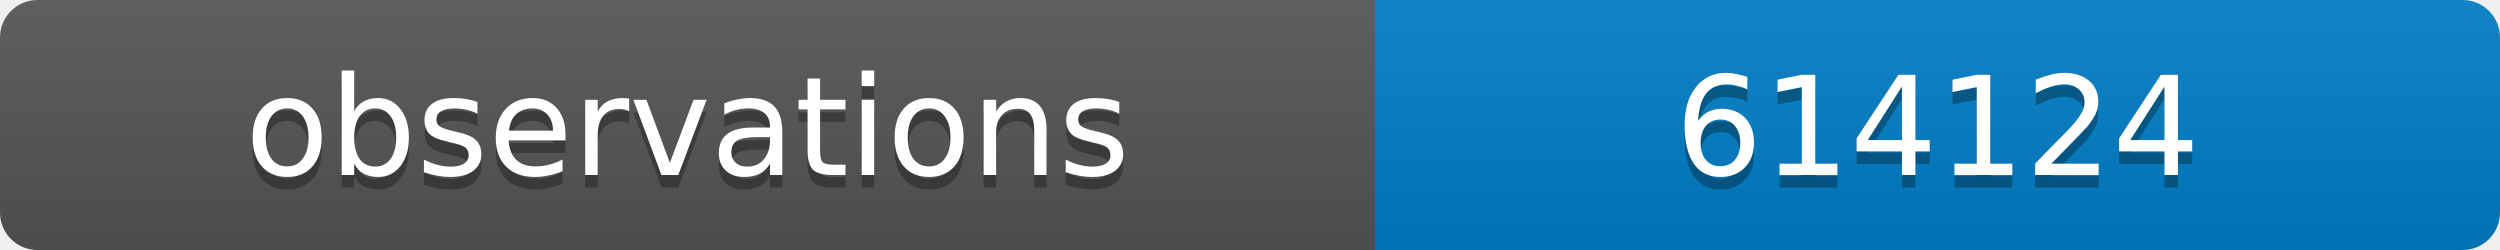
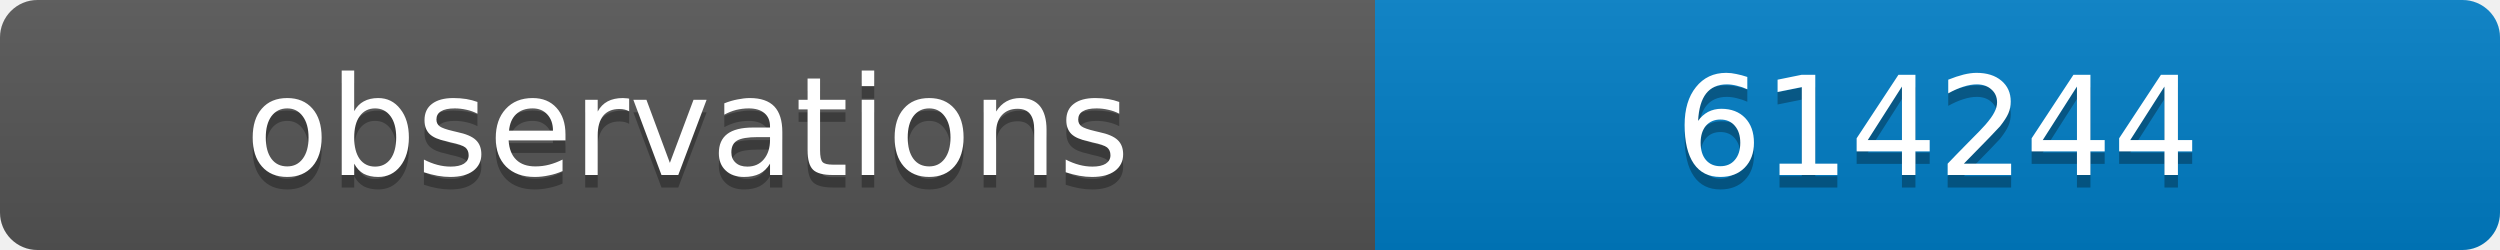
<svg xmlns="http://www.w3.org/2000/svg" width="200" height="20">
  <linearGradient id="b" x2="0" y2="100%">
    <stop offset="0" stop-color="#bbb" stop-opacity=".1" />
    <stop offset="1" stop-opacity=".1" />
  </linearGradient>
  <clipPath id="a">
    <rect width="200" height="20" rx="3" fill="#fff" />
  </clipPath>
  <g clip-path="url(#a)">
    <path fill="#555" d="M0 0h110v20H0z" />
    <path fill="#007ec6" d="M110 0h90v20H110z" />
    <path fill="url(#b)" d="M0 0h200v20H0z" />
  </g>
  <g fill="#fff" text-anchor="middle" font-family="DejaVu Sans,Verdana,Geneva,sans-serif" font-size="11">
    <text x="55" y="15" fill="#010101" fill-opacity=".3">observations</text>
    <text x="55" y="14">observations</text>
-     <text x="155" y="15" fill="#010101" fill-opacity=".3">614124</text>
-     <text x="155" y="14">614124</text>
+     <text x="155" y="15" fill="#010101" fill-opacity=".3">614244</text>
+     <text x="155" y="14">614244</text>
  </g>
</svg>
